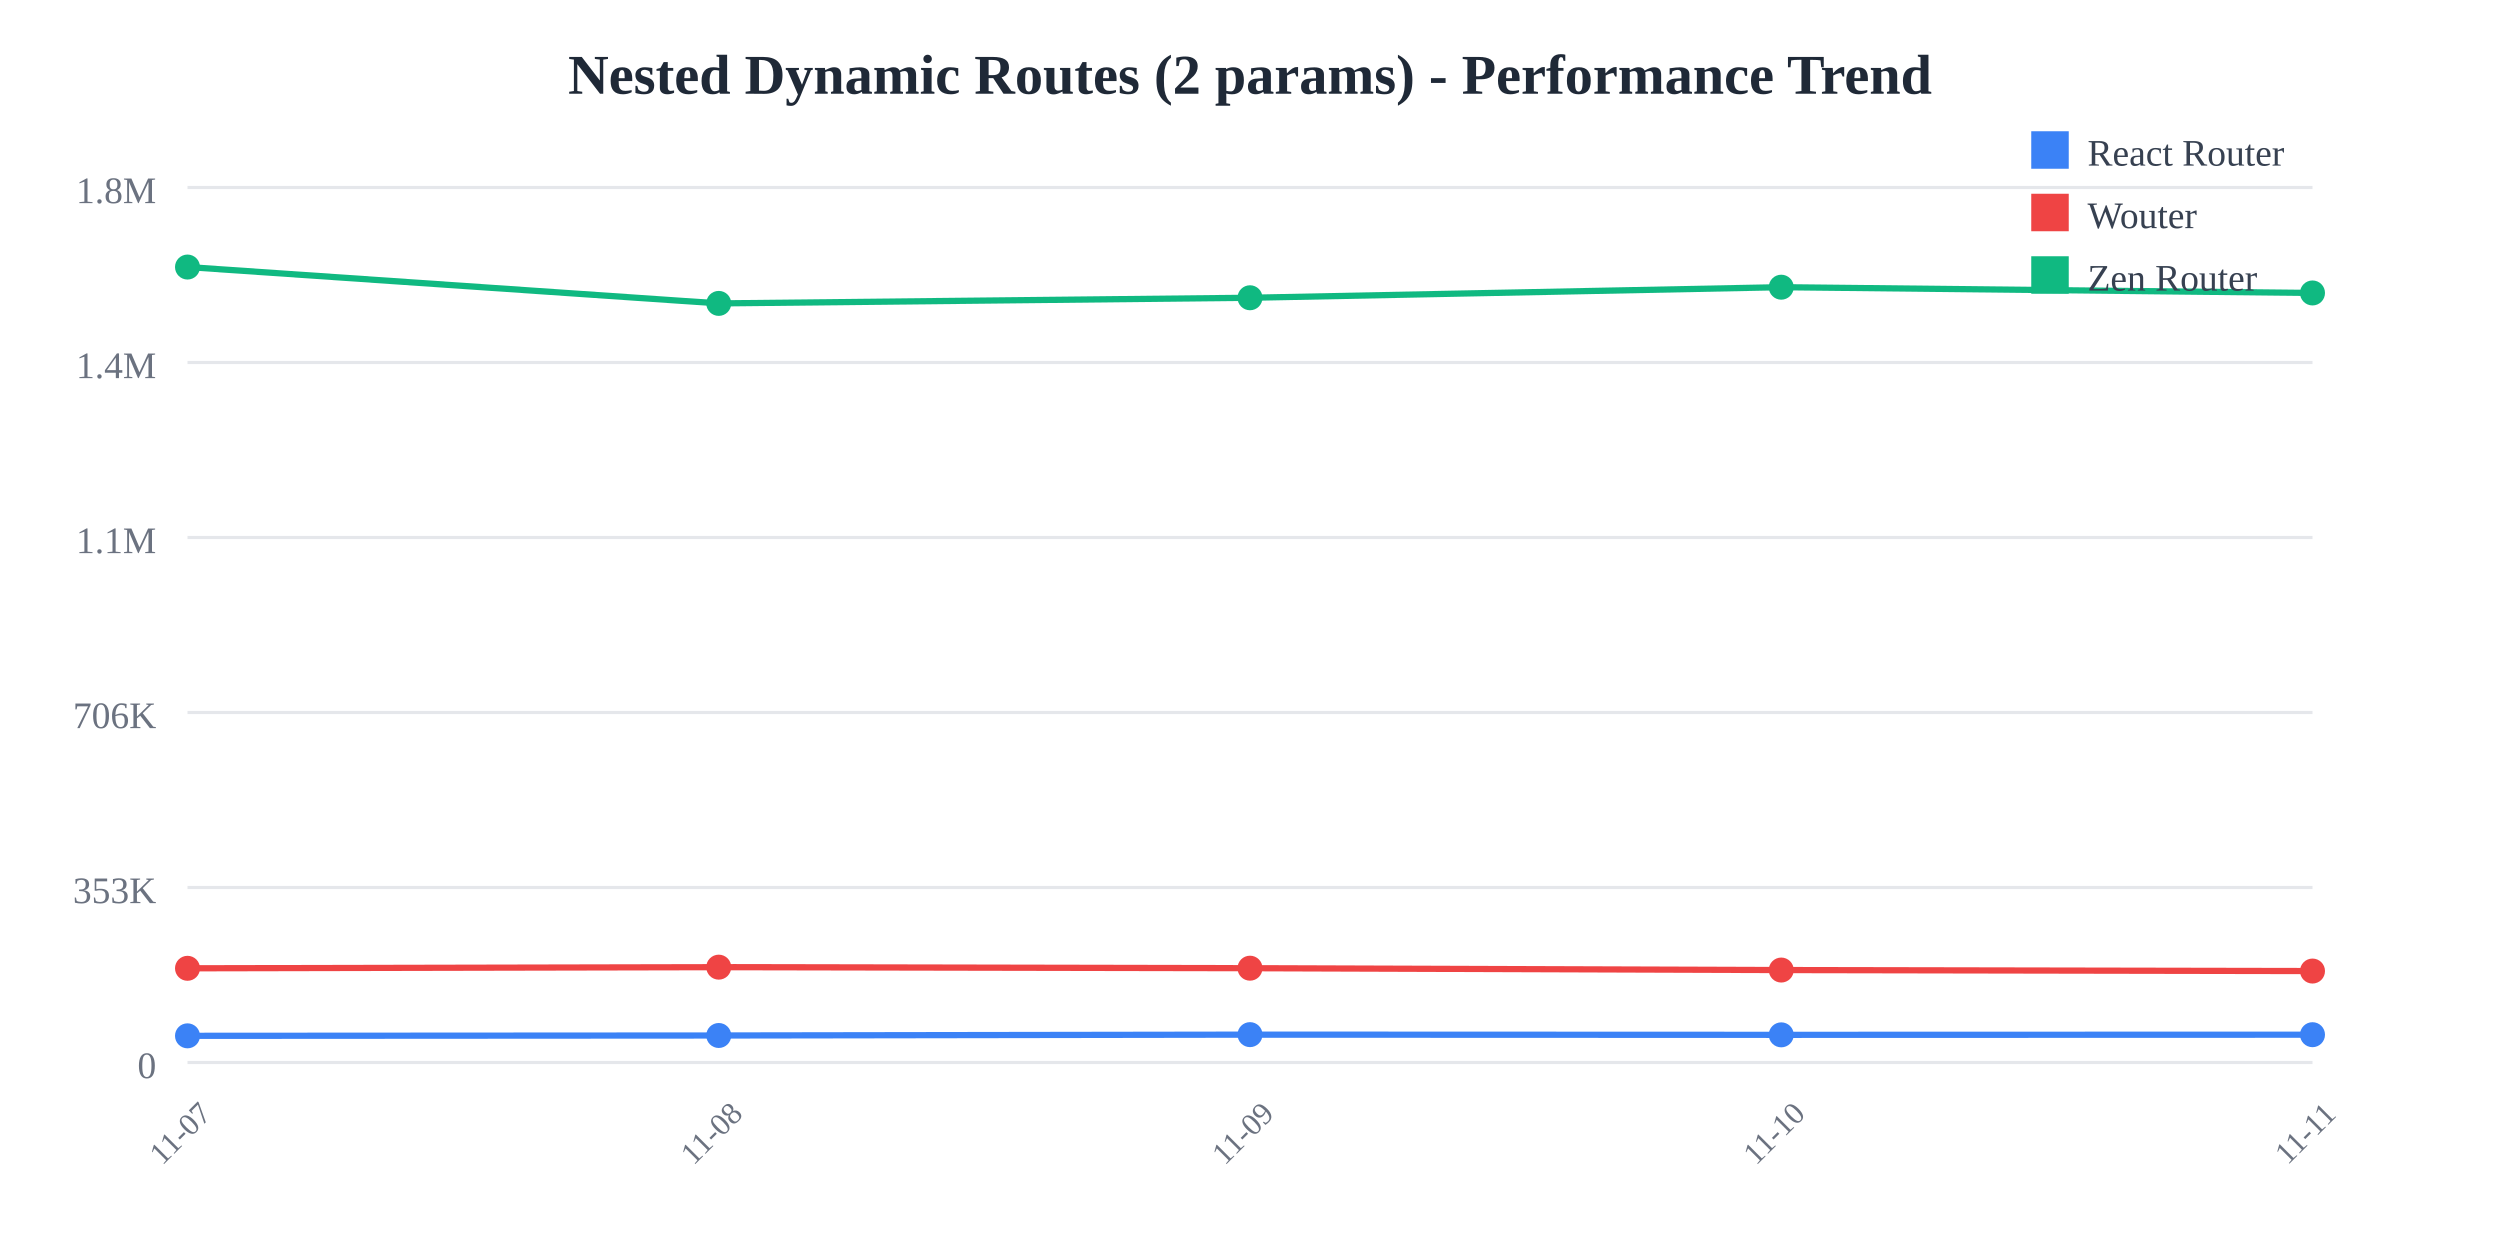
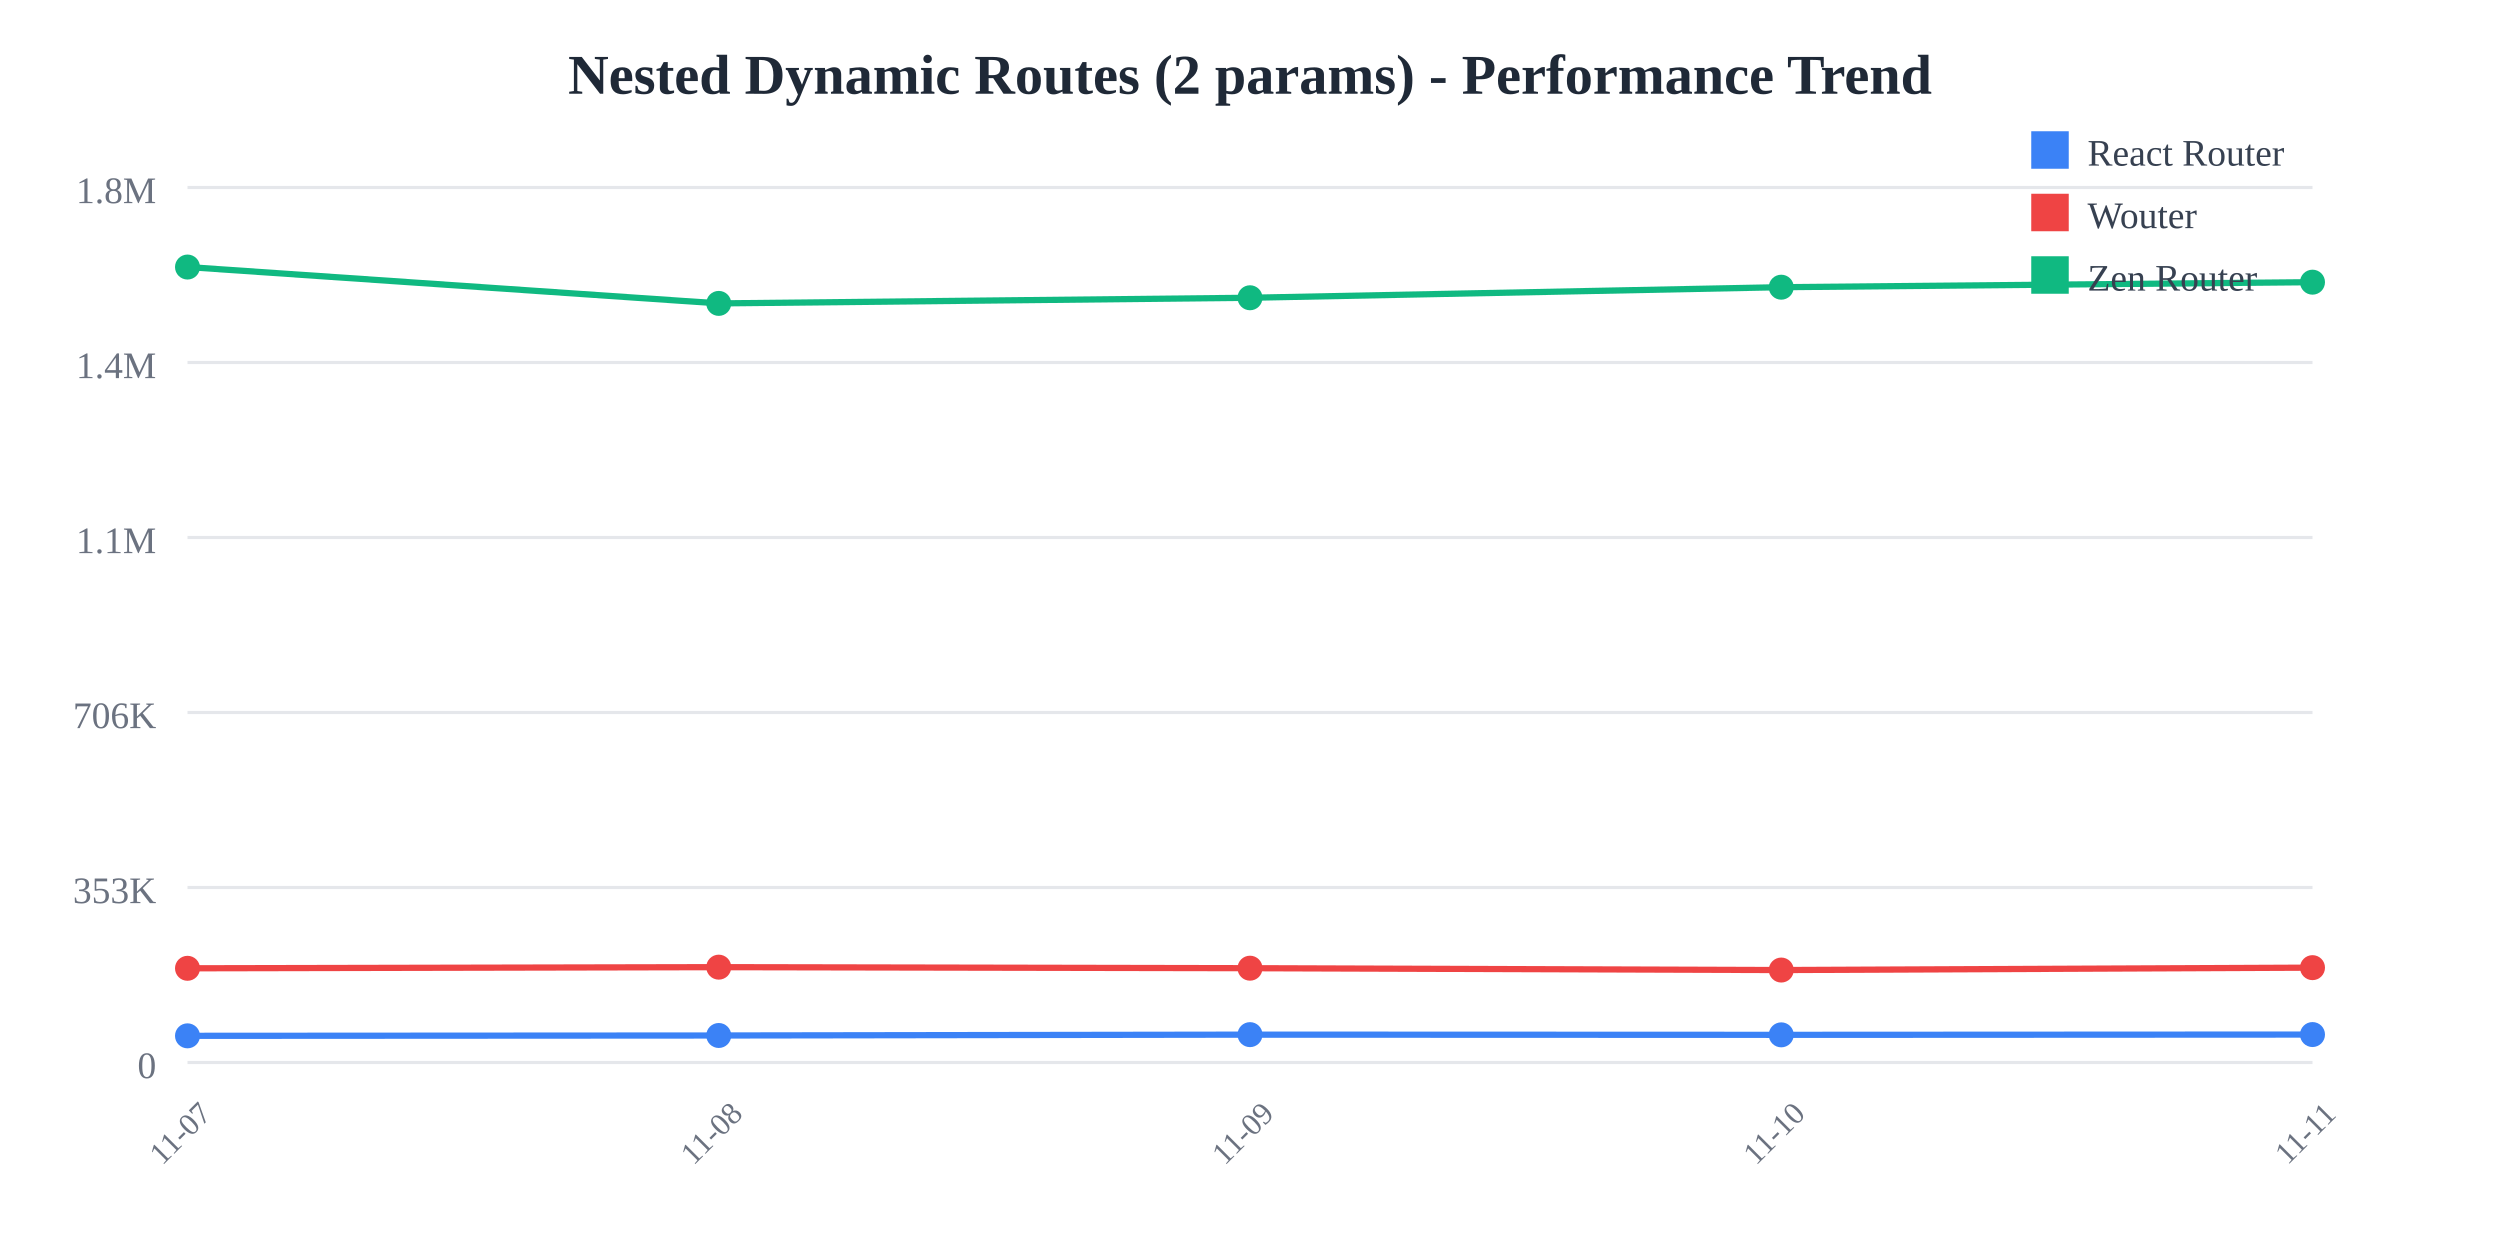
<svg xmlns="http://www.w3.org/2000/svg" width="800" height="400">
  <rect width="800" height="400" fill="white" />
  <text x="400" y="30" text-anchor="middle" font-size="18" font-weight="bold" fill="#1f2937">
    Nested Dynamic Routes (2 params) - Performance Trend
  </text>
  <line x1="60" y1="60" x2="740" y2="60" stroke="#e5e7eb" stroke-width="1" />
  <text x="50" y="65" text-anchor="end" font-size="12" fill="#6b7280">
    1.8M
  </text>
  <line x1="60" y1="116" x2="740" y2="116" stroke="#e5e7eb" stroke-width="1" />
  <text x="50" y="121" text-anchor="end" font-size="12" fill="#6b7280">
    1.4M
  </text>
  <line x1="60" y1="172" x2="740" y2="172" stroke="#e5e7eb" stroke-width="1" />
  <text x="50" y="177" text-anchor="end" font-size="12" fill="#6b7280">
    1.1M
  </text>
  <line x1="60" y1="228" x2="740" y2="228" stroke="#e5e7eb" stroke-width="1" />
  <text x="50" y="233" text-anchor="end" font-size="12" fill="#6b7280">
    706K
  </text>
  <line x1="60" y1="284" x2="740" y2="284" stroke="#e5e7eb" stroke-width="1" />
  <text x="50" y="289" text-anchor="end" font-size="12" fill="#6b7280">
    353K
  </text>
  <line x1="60" y1="340" x2="740" y2="340" stroke="#e5e7eb" stroke-width="1" />
  <text x="50" y="345" text-anchor="end" font-size="12" fill="#6b7280">
    0
  </text>
  <text x="60" y="365" text-anchor="middle" font-size="10" fill="#6b7280" transform="rotate(-45, 60, 365)">
    11-07
  </text>
  <text x="230" y="365" text-anchor="middle" font-size="10" fill="#6b7280" transform="rotate(-45, 230, 365)">
    11-08
  </text>
  <text x="400" y="365" text-anchor="middle" font-size="10" fill="#6b7280" transform="rotate(-45, 400, 365)">
    11-09
  </text>
  <text x="570" y="365" text-anchor="middle" font-size="10" fill="#6b7280" transform="rotate(-45, 570, 365)">
    11-10
  </text>
  <text x="740" y="365" text-anchor="middle" font-size="10" fill="#6b7280" transform="rotate(-45, 740, 365)">
    11-11
  </text>
-   <polyline points="60,331.467 230,331.357 400,331.084 570,331.151 740,331.101" fill="none" stroke="#3b82f6" stroke-width="2" />
+   <polyline points="60,331.467 230,331.357 400,331.084 570,331.151 740,331.057" fill="none" stroke="#3b82f6" stroke-width="2" />
  <circle cx="60" cy="331.467" r="4" fill="#3b82f6" />
  <circle cx="230" cy="331.357" r="4" fill="#3b82f6" />
  <circle cx="400" cy="331.084" r="4" fill="#3b82f6" />
  <circle cx="570" cy="331.151" r="4" fill="#3b82f6" />
-   <circle cx="740" cy="331.101" r="4" fill="#3b82f6" />
-   <polyline points="60,309.857 230,309.49 400,309.821 570,310.416 740,310.738" fill="none" stroke="#ef4444" stroke-width="2" />
+   <circle cx="740" cy="331.057" r="4" fill="#3b82f6" />
+   <polyline points="60,309.857 230,309.49 400,309.821 570,310.416 740,309.648" fill="none" stroke="#ef4444" stroke-width="2" />
  <circle cx="60" cy="309.857" r="4" fill="#ef4444" />
  <circle cx="230" cy="309.49" r="4" fill="#ef4444" />
  <circle cx="400" cy="309.821" r="4" fill="#ef4444" />
  <circle cx="570" cy="310.416" r="4" fill="#ef4444" />
-   <circle cx="740" cy="310.738" r="4" fill="#ef4444" />
-   <polyline points="60,85.455 230,97.087 400,95.284 570,91.902 740,93.747" fill="none" stroke="#10b981" stroke-width="2" />
+   <circle cx="740" cy="309.648" r="4" fill="#ef4444" />
+   <polyline points="60,85.455 230,97.087 400,95.284 570,91.902 740,90.296" fill="none" stroke="#10b981" stroke-width="2" />
  <circle cx="60" cy="85.455" r="4" fill="#10b981" />
  <circle cx="230" cy="97.087" r="4" fill="#10b981" />
  <circle cx="400" cy="95.284" r="4" fill="#10b981" />
  <circle cx="570" cy="91.902" r="4" fill="#10b981" />
-   <circle cx="740" cy="93.747" r="4" fill="#10b981" />
+   <circle cx="740" cy="90.296" r="4" fill="#10b981" />
  <rect x="650" y="42" width="12" height="12" fill="#3b82f6" />
  <text x="668" y="53" font-size="12" fill="#374151">React Router</text>
  <rect x="650" y="62" width="12" height="12" fill="#ef4444" />
  <text x="668" y="73" font-size="12" fill="#374151">Wouter</text>
  <rect x="650" y="82" width="12" height="12" fill="#10b981" />
  <text x="668" y="93" font-size="12" fill="#374151">Zen Router</text>
</svg>
